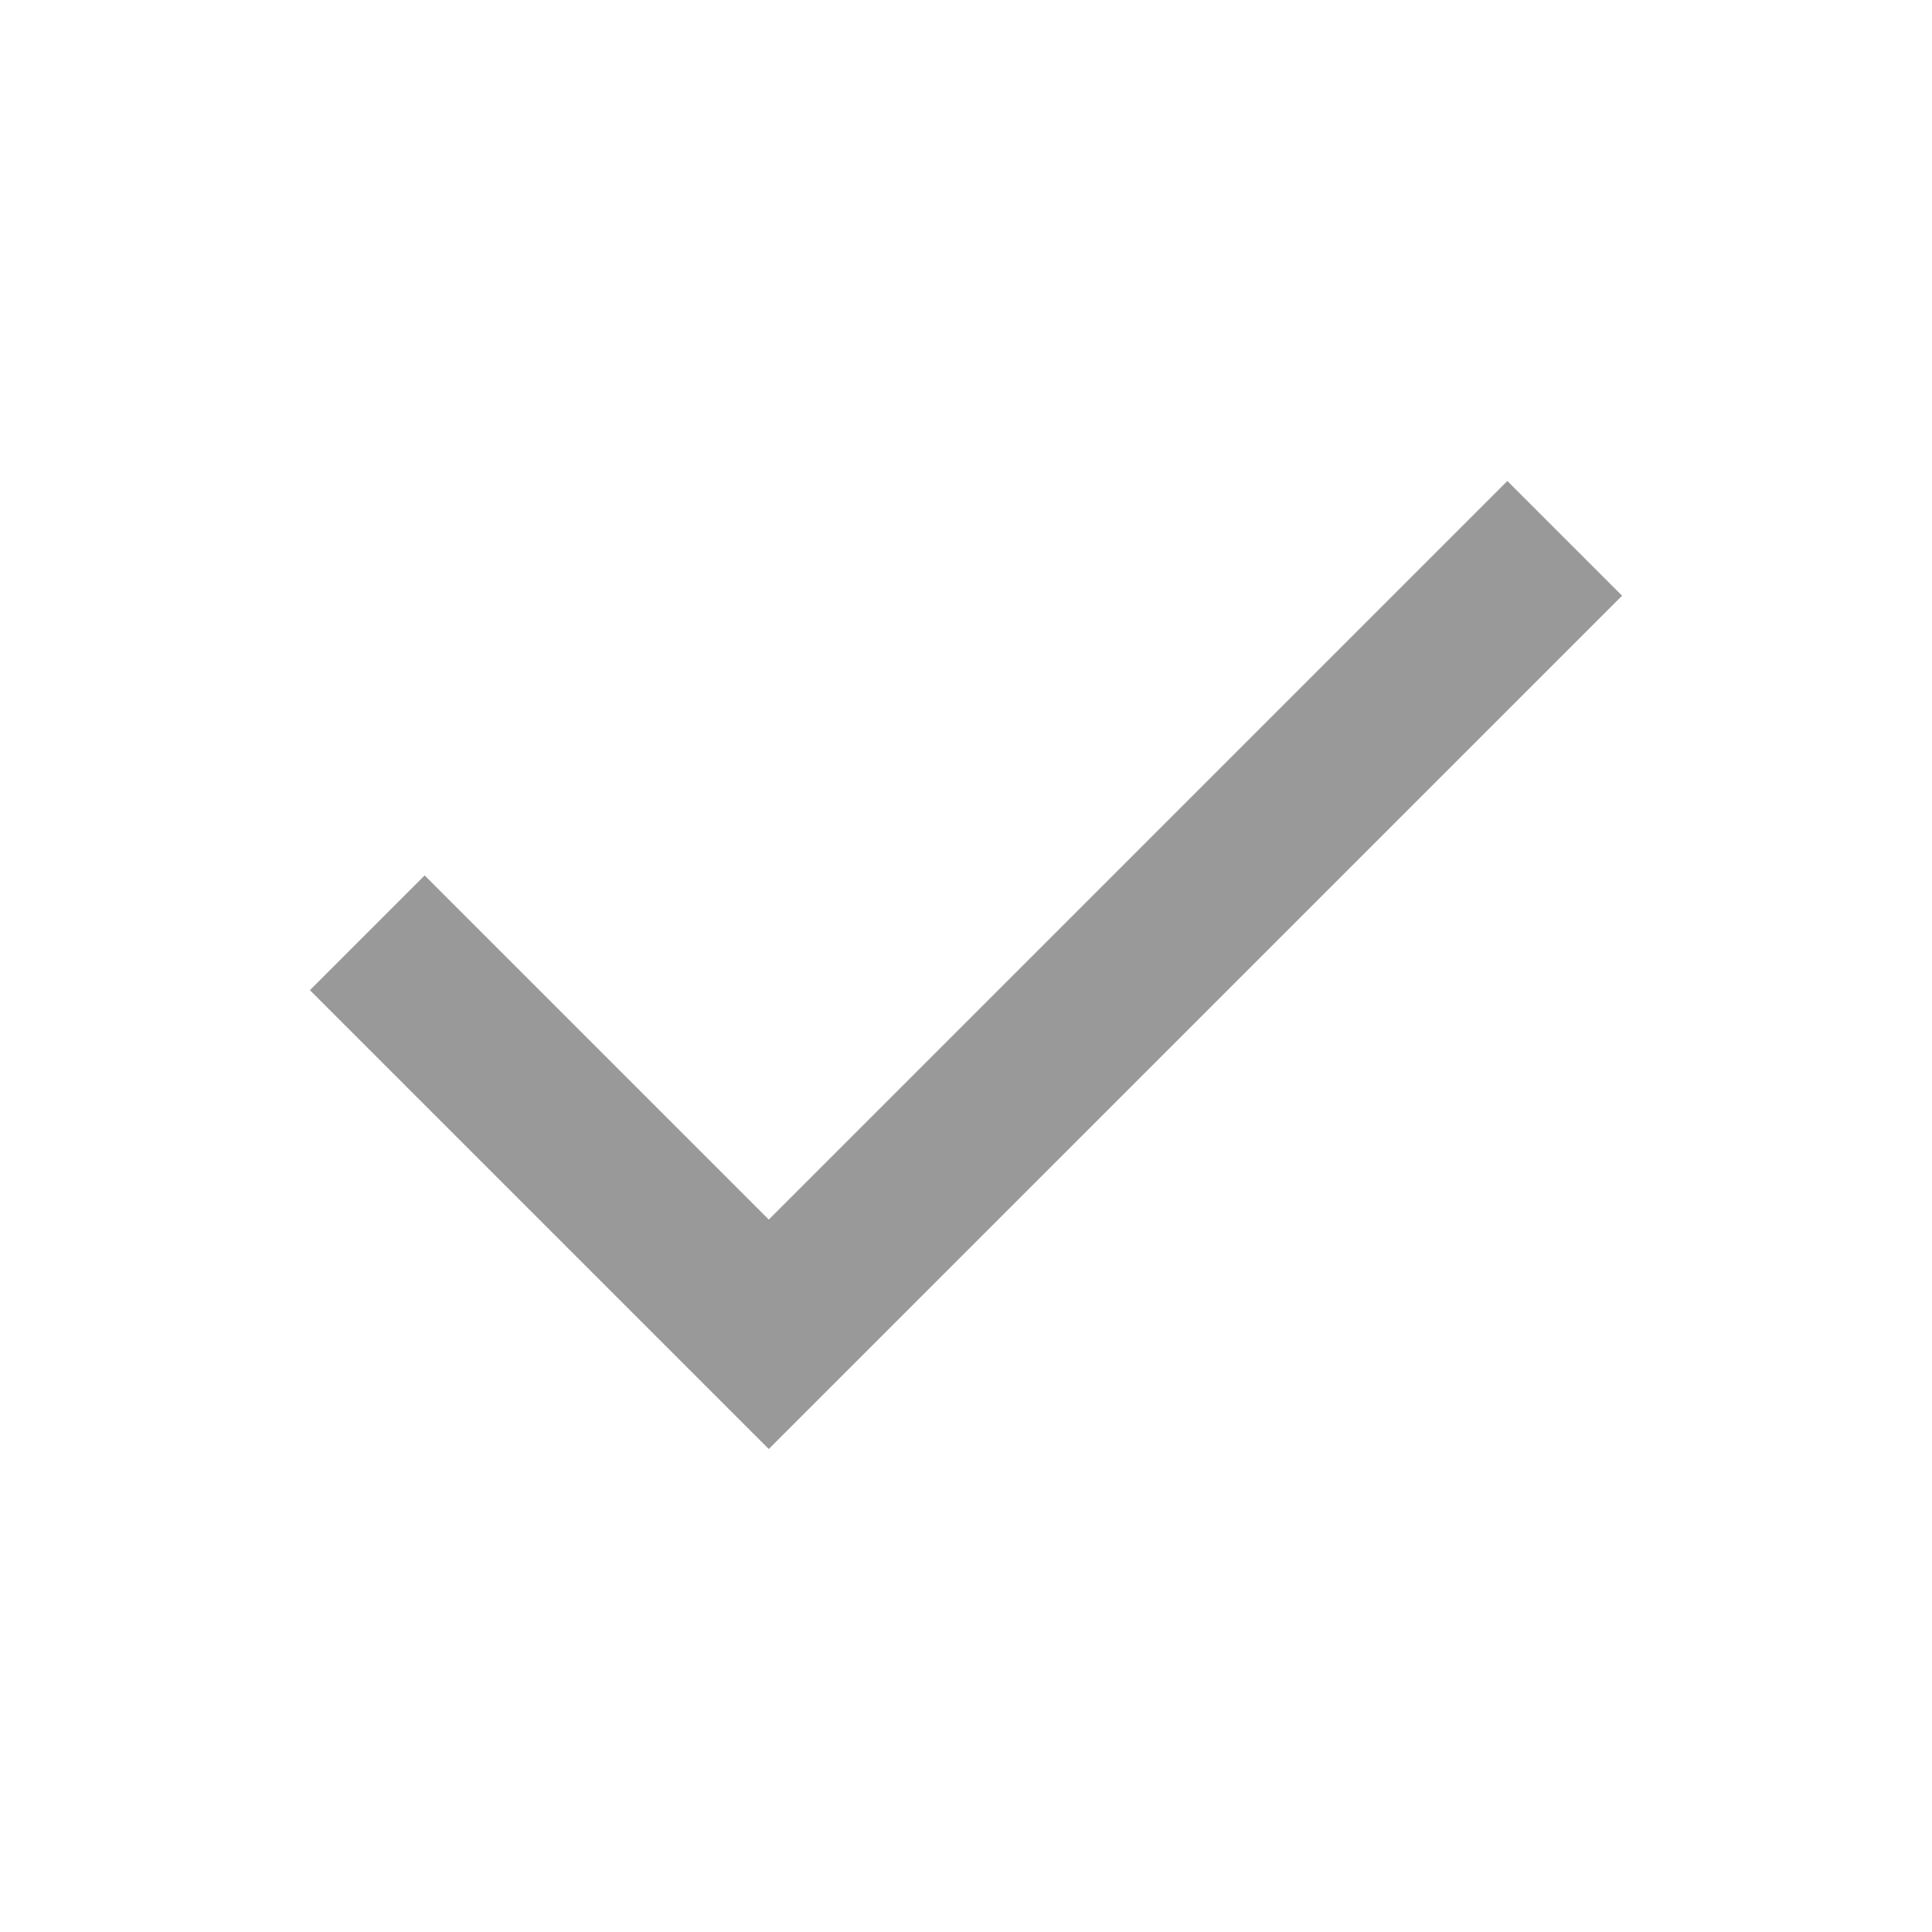
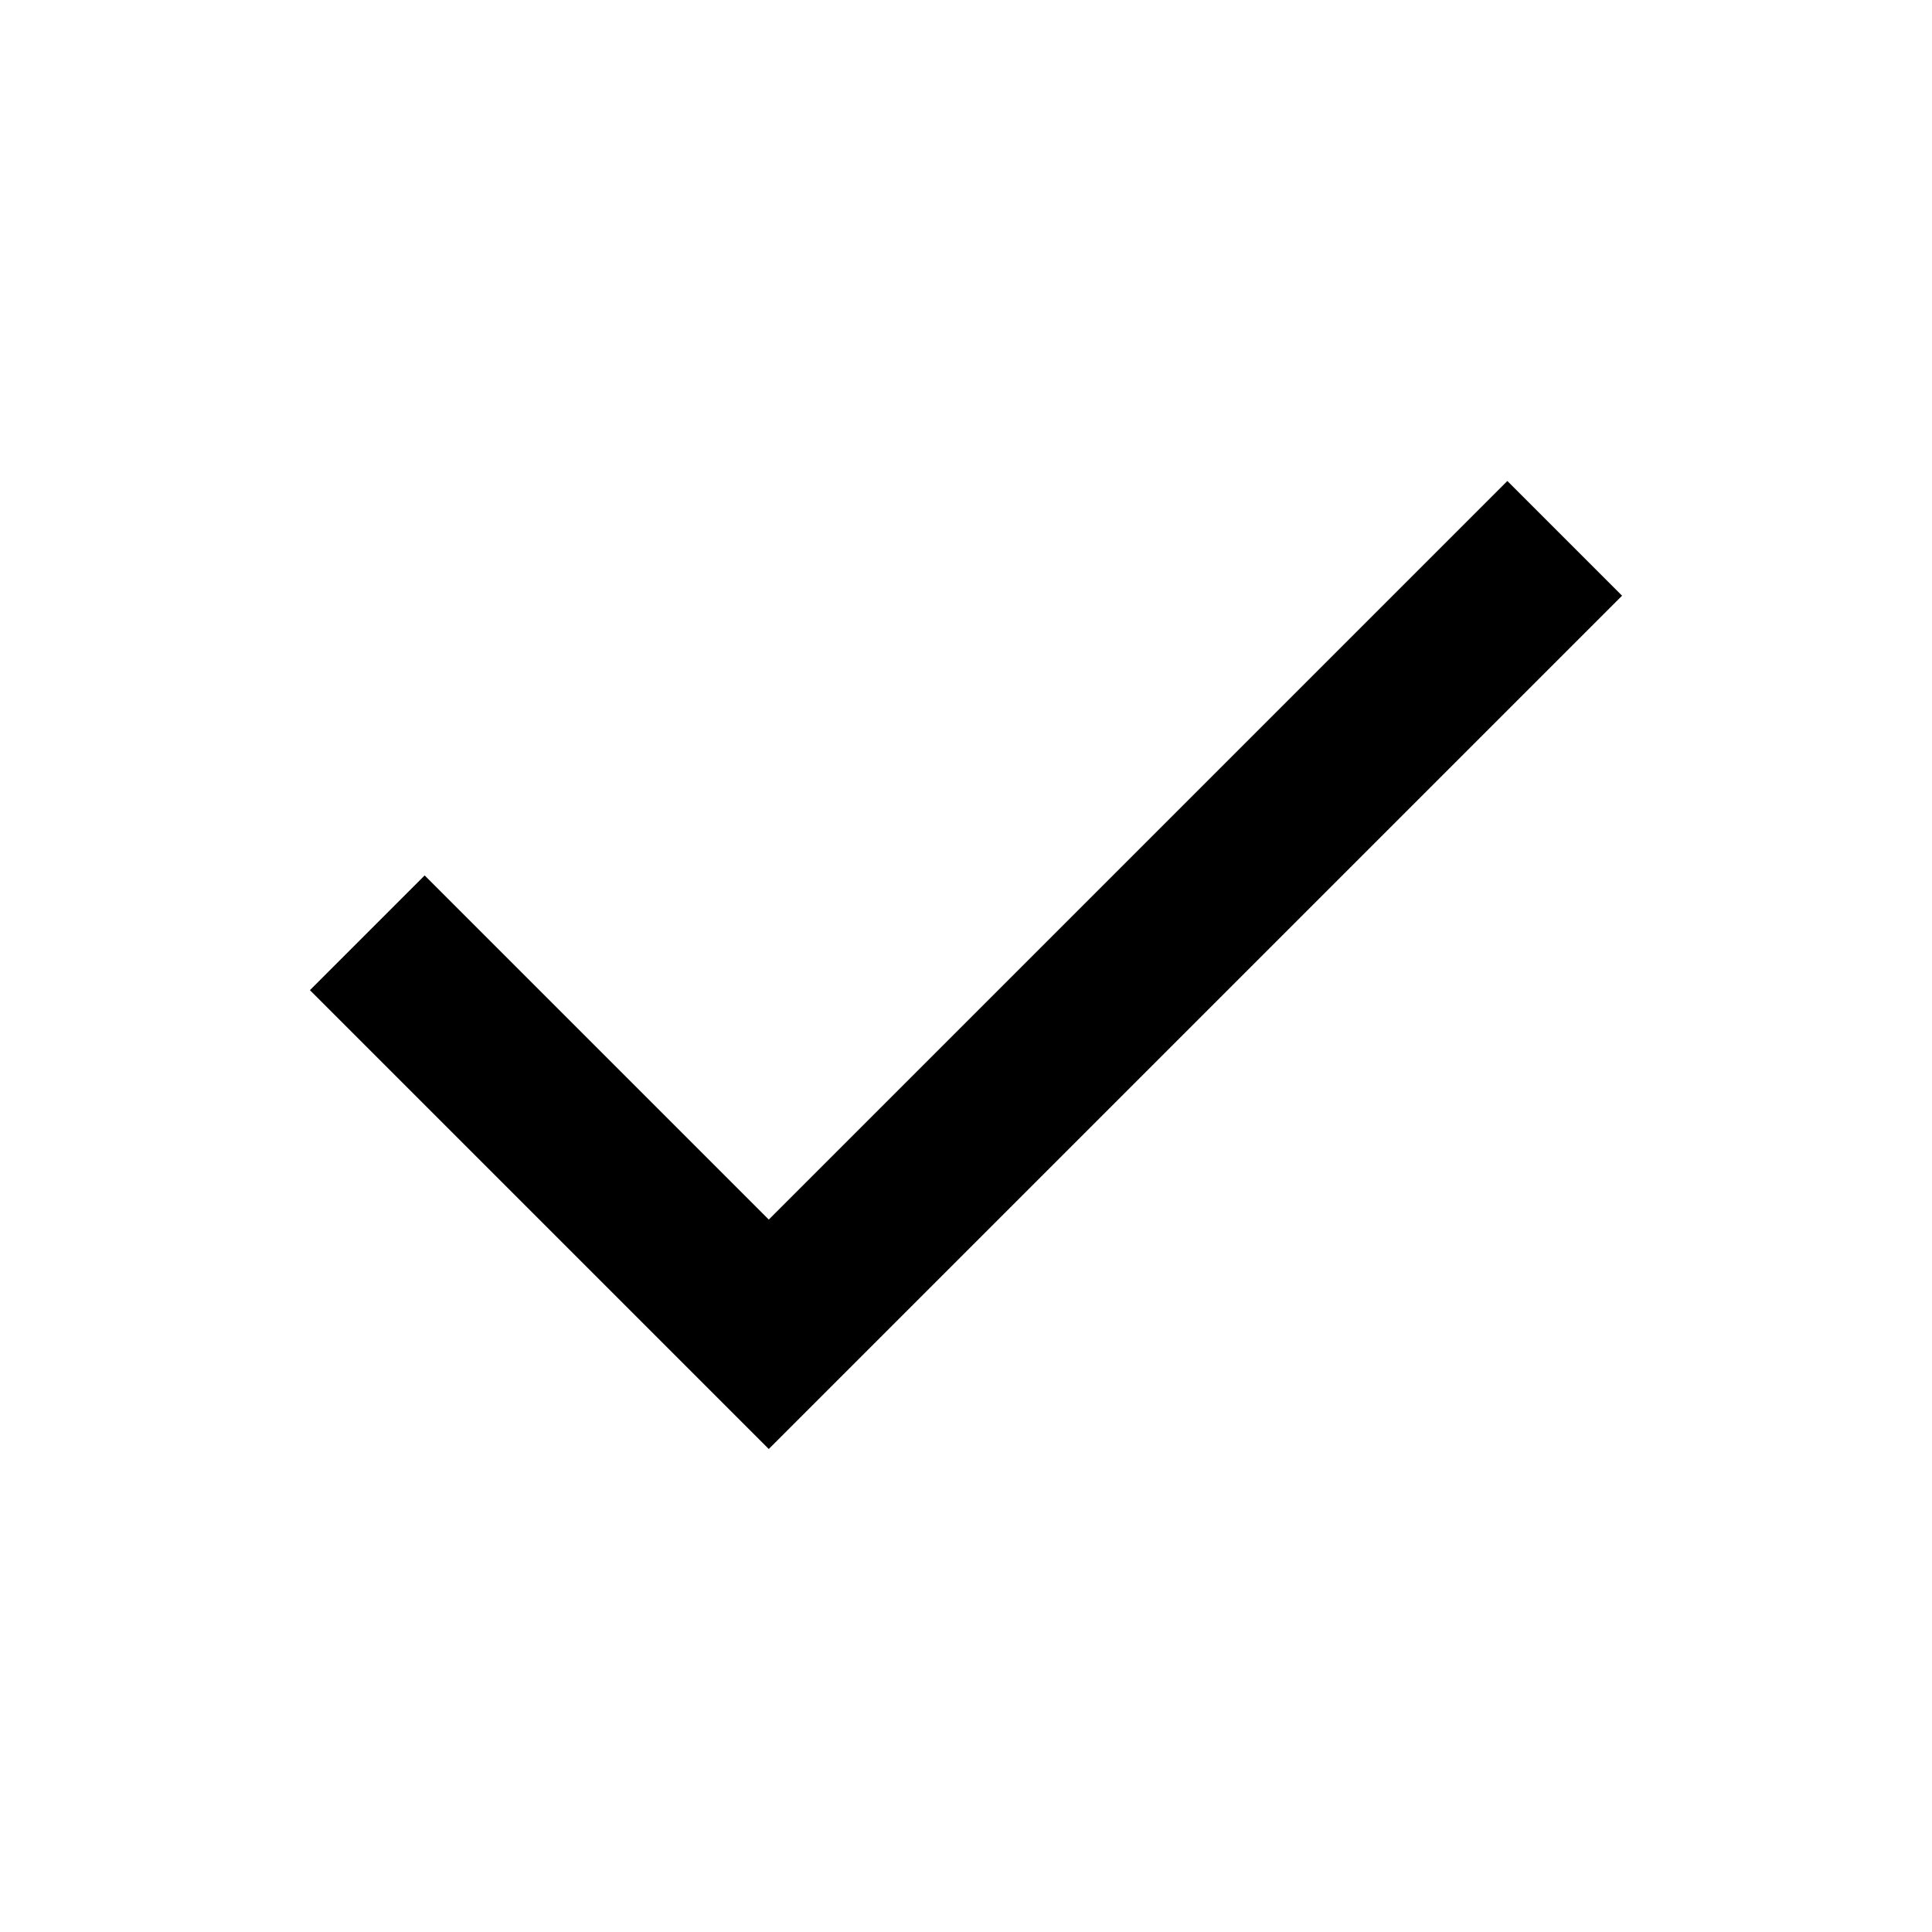
- <svg xmlns="http://www.w3.org/2000/svg" height="24px" viewBox="0 -960 960 960" width="24px" fill="#999999">
+ <svg xmlns="http://www.w3.org/2000/svg" height="24px" viewBox="0 -960 960 960">
  <path d="M382-240 154-468l57-57 171 171 367-367 57 57-424 424Z" />
</svg>
